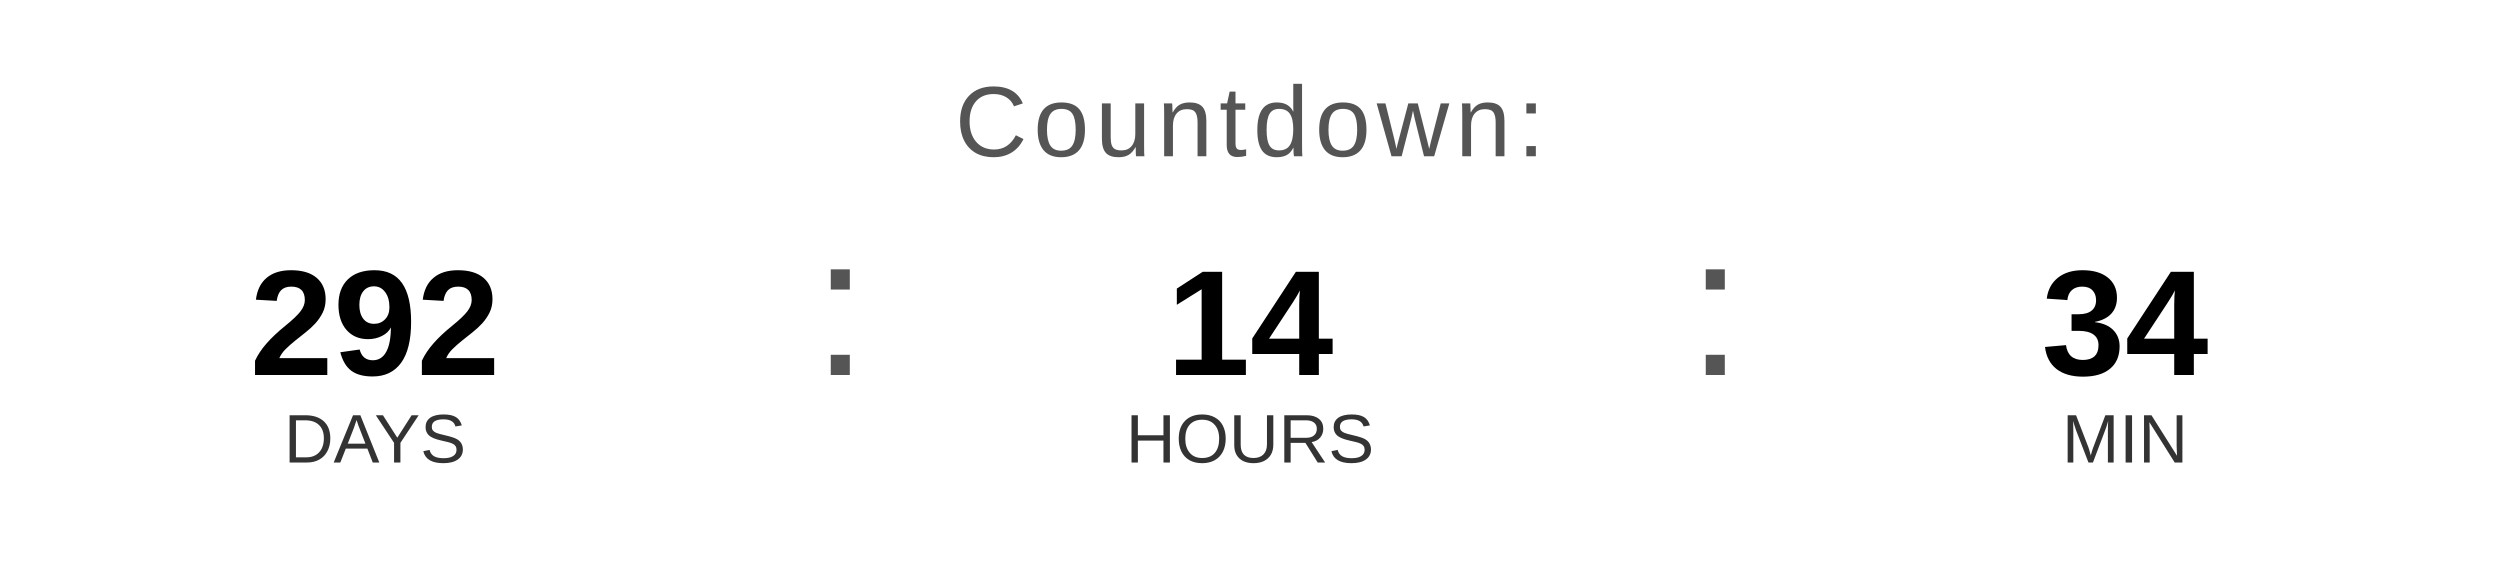
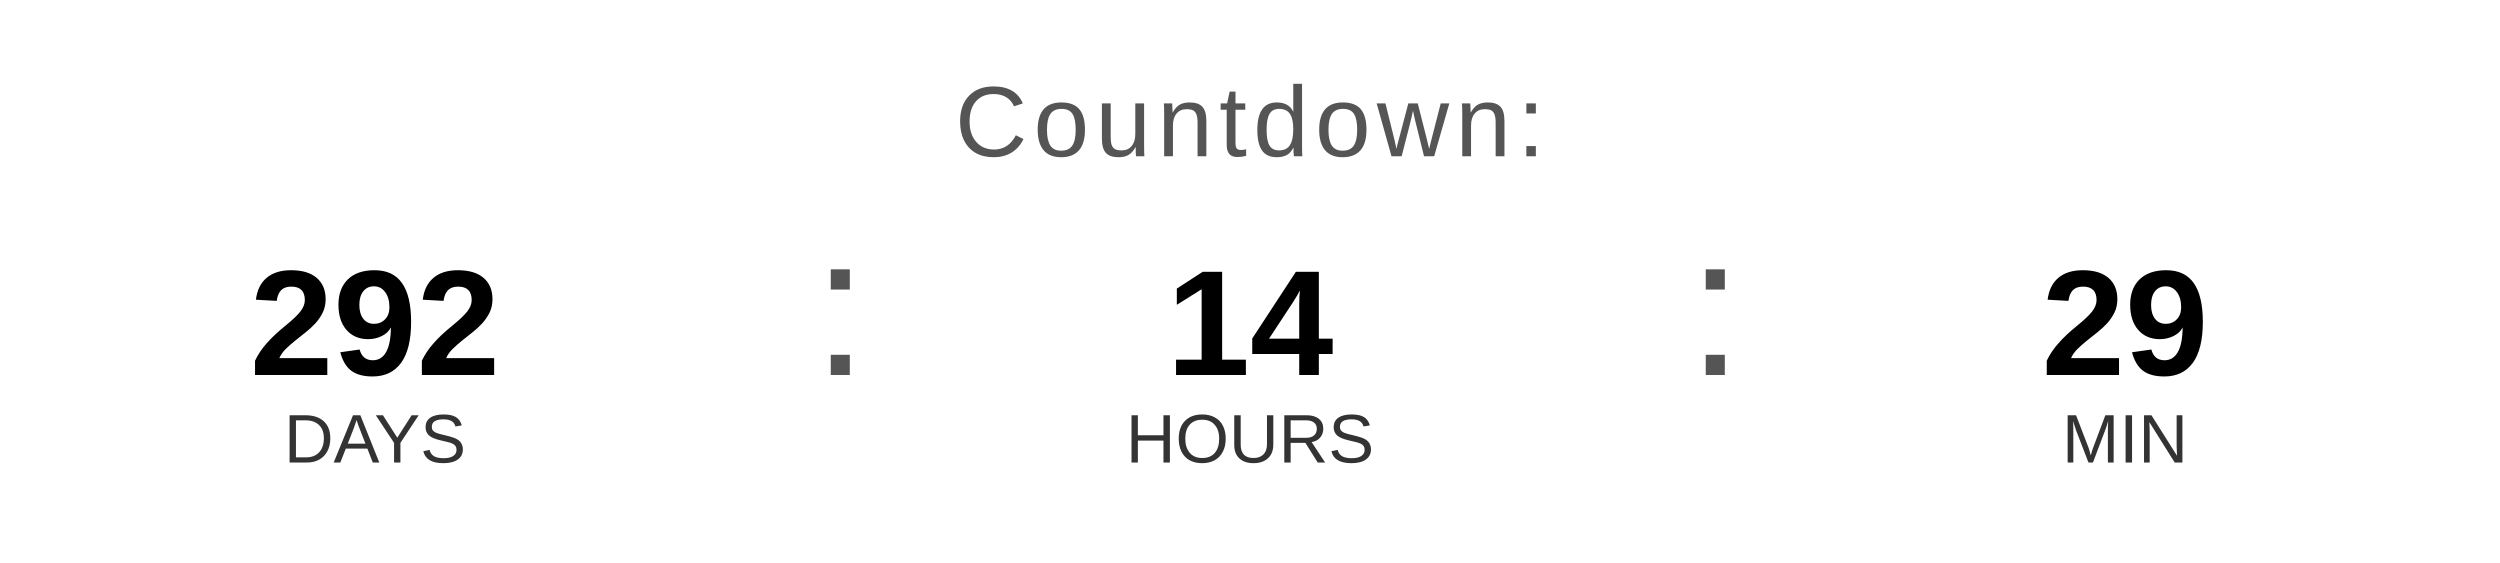
<svg xmlns="http://www.w3.org/2000/svg" width="400" height="90" viewBox="0 0 400 90">
  <text x="200" y="25" font-family="Arial, Helvetica, sans-serif" font-size="16" fill="#555555" text-anchor="middle" letter-spacing="1">
    Countdown:
  </text>
  <text x="60" y="60" font-family="Arial, Helvetica, sans-serif" font-size="24" font-weight="bold" fill="#000000" text-anchor="middle">292</text>
  <text x="60" y="74" font-family="Arial, Helvetica, sans-serif" font-size="11" fill="#333333" text-anchor="middle">DAYS</text>
  <text x="130" y="60" font-family="Arial, sans-serif" font-size="32" fill="#555555">:</text>
  <text x="200" y="60" font-family="Arial, Helvetica, sans-serif" font-size="24" font-weight="bold" fill="#000000" text-anchor="middle">14</text>
  <text x="200" y="74" font-family="Arial, Helvetica, sans-serif" font-size="11" fill="#333333" text-anchor="middle">HOURS</text>
  <text x="270" y="60" font-family="Arial, sans-serif" font-size="32" fill="#555555">:</text>
-   <text x="340" y="60" font-family="Arial, Helvetica, sans-serif" font-size="24" font-weight="bold" fill="#000000" text-anchor="middle">34</text>
+   <text x="340" y="60" font-family="Arial, Helvetica, sans-serif" font-size="24" font-weight="bold" fill="#000000" text-anchor="middle">29</text>
  <text x="340" y="74" font-family="Arial, Helvetica, sans-serif" font-size="11" fill="#333333" text-anchor="middle">MIN</text>
</svg>
